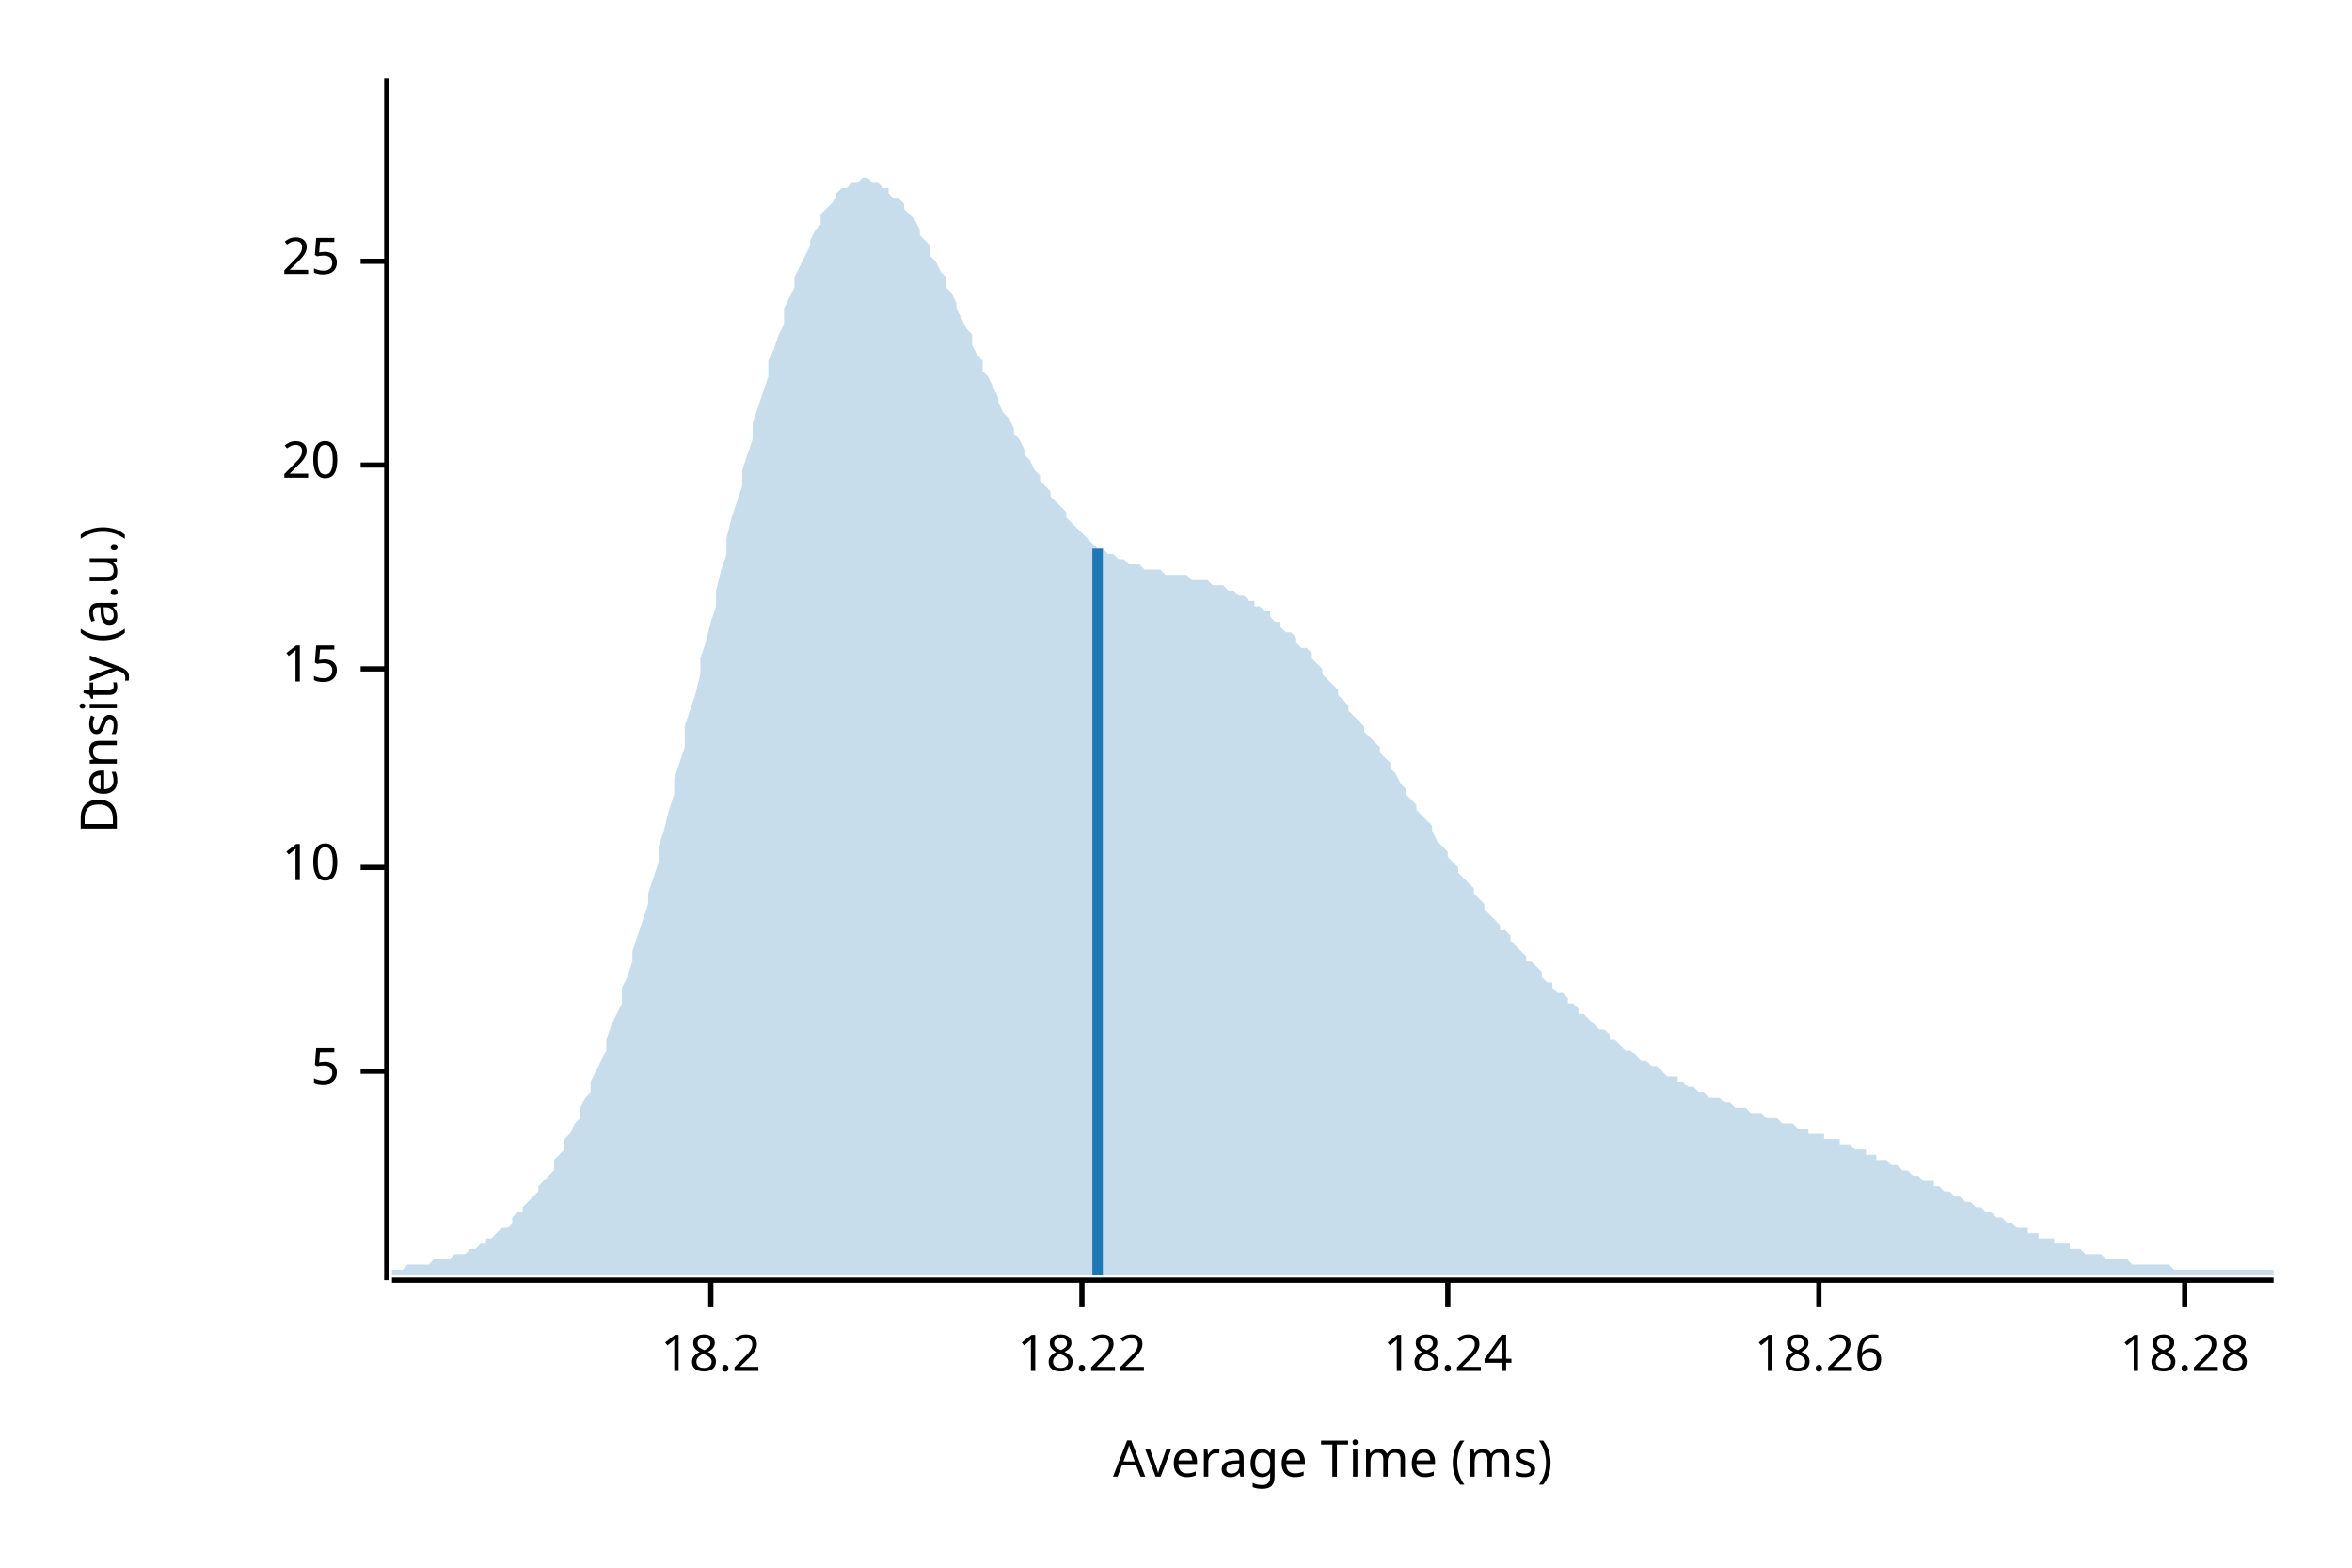
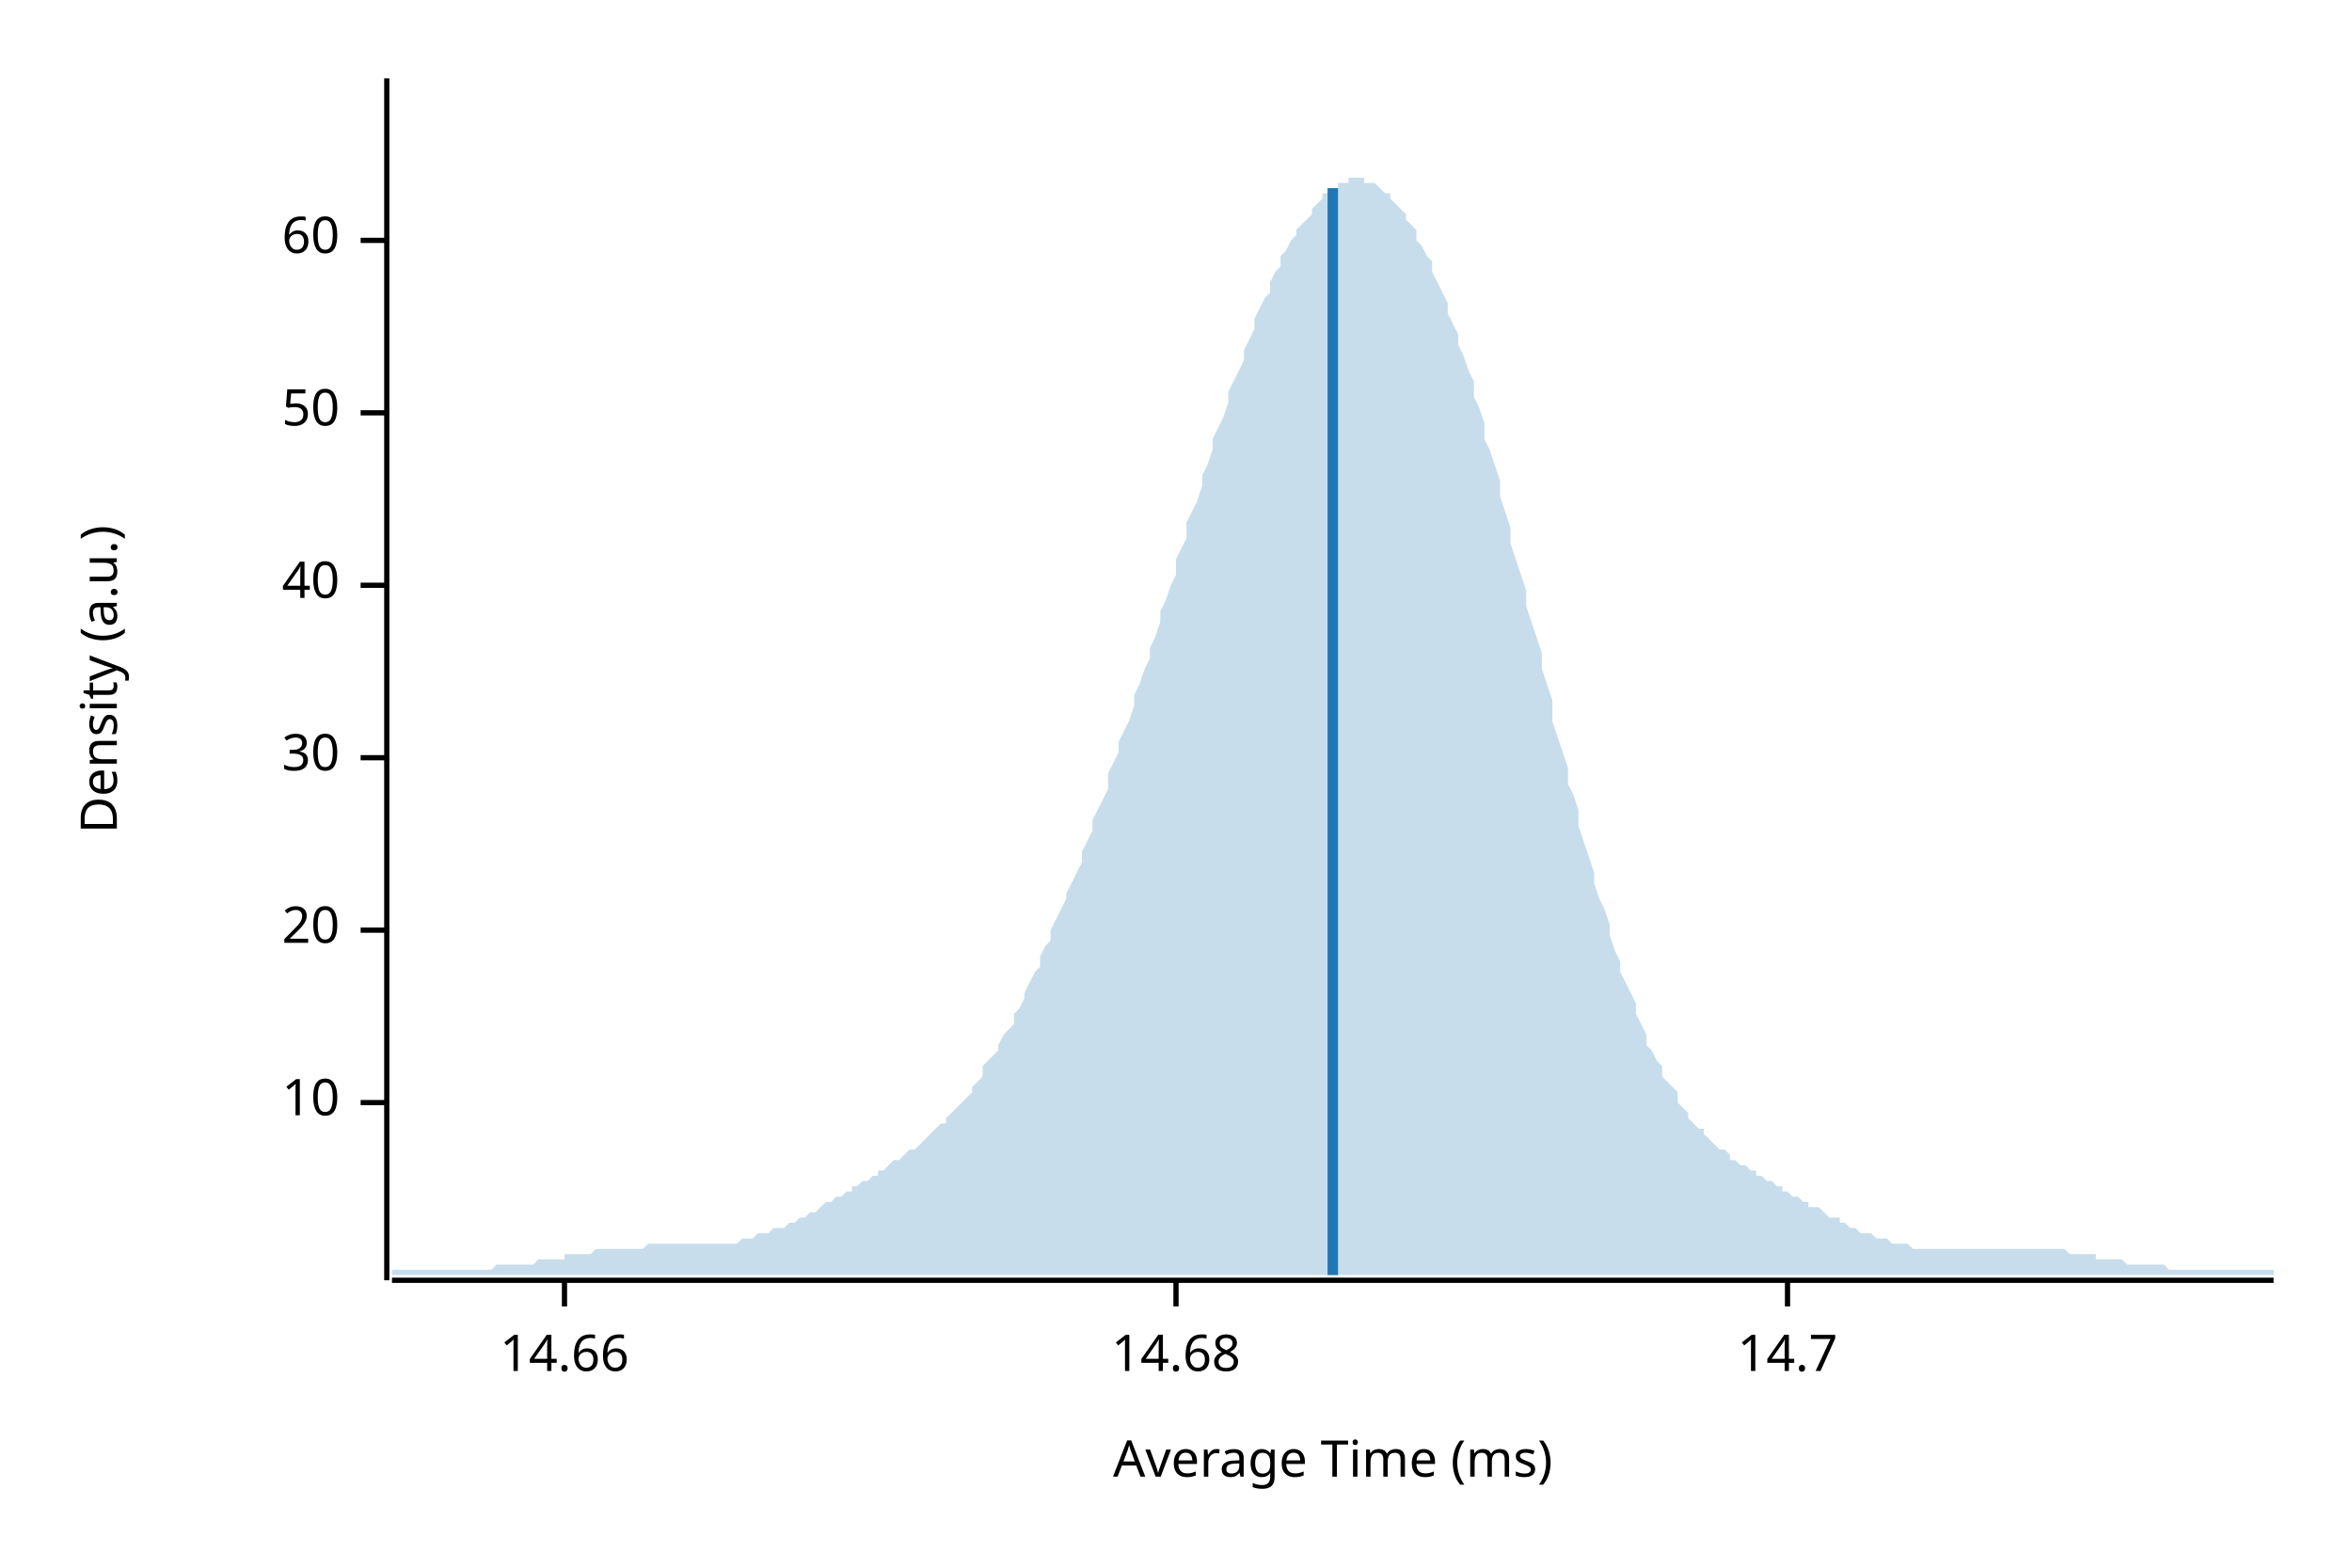
<svg xmlns="http://www.w3.org/2000/svg" width="450" height="300" viewBox="0 0 450 300">
  <text x="15" y="130" dy="0.76em" text-anchor="middle" font-family="sans-serif" font-size="9.677" opacity="1" fill="#000000" transform="rotate(270, 15, 130)">
Density (a.u.)
</text>
  <text x="255" y="285" dy="-0.5ex" text-anchor="middle" font-family="sans-serif" font-size="9.677" opacity="1" fill="#000000">
Average Time (ms)
</text>
  <polyline fill="none" opacity="1" stroke="#000000" stroke-width="1" points="74,15 74,245 " />
-   <text x="65" y="205" dy="0.5ex" text-anchor="end" font-family="sans-serif" font-size="9.677" opacity="1" fill="#000000">
- 5
- </text>
-   <polyline fill="none" opacity="1" stroke="#000000" stroke-width="1" points="69,205 74,205 " />
-   <text x="65" y="166" dy="0.5ex" text-anchor="end" font-family="sans-serif" font-size="9.677" opacity="1" fill="#000000">
+   <text x="65" y="211" dy="0.5ex" text-anchor="end" font-family="sans-serif" font-size="9.677" opacity="1" fill="#000000">
10
</text>
-   <polyline fill="none" opacity="1" stroke="#000000" stroke-width="1" points="69,166 74,166 " />
-   <text x="65" y="128" dy="0.5ex" text-anchor="end" font-family="sans-serif" font-size="9.677" opacity="1" fill="#000000">
- 15
- </text>
-   <polyline fill="none" opacity="1" stroke="#000000" stroke-width="1" points="69,128 74,128 " />
-   <text x="65" y="89" dy="0.5ex" text-anchor="end" font-family="sans-serif" font-size="9.677" opacity="1" fill="#000000">
+   <polyline fill="none" opacity="1" stroke="#000000" stroke-width="1" points="69,211 74,211 " />
+   <text x="65" y="178" dy="0.5ex" text-anchor="end" font-family="sans-serif" font-size="9.677" opacity="1" fill="#000000">
20
</text>
-   <polyline fill="none" opacity="1" stroke="#000000" stroke-width="1" points="69,89 74,89 " />
-   <text x="65" y="50" dy="0.5ex" text-anchor="end" font-family="sans-serif" font-size="9.677" opacity="1" fill="#000000">
- 25
+   <polyline fill="none" opacity="1" stroke="#000000" stroke-width="1" points="69,178 74,178 " />
+   <text x="65" y="145" dy="0.5ex" text-anchor="end" font-family="sans-serif" font-size="9.677" opacity="1" fill="#000000">
+ 30
</text>
-   <polyline fill="none" opacity="1" stroke="#000000" stroke-width="1" points="69,50 74,50 " />
+   <polyline fill="none" opacity="1" stroke="#000000" stroke-width="1" points="69,145 74,145 " />
+   <text x="65" y="112" dy="0.5ex" text-anchor="end" font-family="sans-serif" font-size="9.677" opacity="1" fill="#000000">
+ 40
+ </text>
+   <polyline fill="none" opacity="1" stroke="#000000" stroke-width="1" points="69,112 74,112 " />
+   <text x="65" y="79" dy="0.5ex" text-anchor="end" font-family="sans-serif" font-size="9.677" opacity="1" fill="#000000">
+ 50
+ </text>
+   <polyline fill="none" opacity="1" stroke="#000000" stroke-width="1" points="69,79 74,79 " />
+   <text x="65" y="46" dy="0.5ex" text-anchor="end" font-family="sans-serif" font-size="9.677" opacity="1" fill="#000000">
+ 60
+ </text>
+   <polyline fill="none" opacity="1" stroke="#000000" stroke-width="1" points="69,46 74,46 " />
  <polyline fill="none" opacity="1" stroke="#000000" stroke-width="1" points="75,245 435,245 " />
-   <text x="136" y="255" dy="0.76em" text-anchor="middle" font-family="sans-serif" font-size="9.677" opacity="1" fill="#000000">
- 18.2
+   <text x="108" y="255" dy="0.76em" text-anchor="middle" font-family="sans-serif" font-size="9.677" opacity="1" fill="#000000">
+ 14.66
</text>
-   <polyline fill="none" opacity="1" stroke="#000000" stroke-width="1" points="136,245 136,250 " />
-   <text x="207" y="255" dy="0.76em" text-anchor="middle" font-family="sans-serif" font-size="9.677" opacity="1" fill="#000000">
- 18.22
+   <polyline fill="none" opacity="1" stroke="#000000" stroke-width="1" points="108,245 108,250 " />
+   <text x="225" y="255" dy="0.76em" text-anchor="middle" font-family="sans-serif" font-size="9.677" opacity="1" fill="#000000">
+ 14.68
</text>
-   <polyline fill="none" opacity="1" stroke="#000000" stroke-width="1" points="207,245 207,250 " />
-   <text x="277" y="255" dy="0.76em" text-anchor="middle" font-family="sans-serif" font-size="9.677" opacity="1" fill="#000000">
- 18.24
+   <polyline fill="none" opacity="1" stroke="#000000" stroke-width="1" points="225,245 225,250 " />
+   <text x="342" y="255" dy="0.76em" text-anchor="middle" font-family="sans-serif" font-size="9.677" opacity="1" fill="#000000">
+ 14.7
</text>
-   <polyline fill="none" opacity="1" stroke="#000000" stroke-width="1" points="277,245 277,250 " />
-   <text x="348" y="255" dy="0.76em" text-anchor="middle" font-family="sans-serif" font-size="9.677" opacity="1" fill="#000000">
- 18.26
- </text>
-   <polyline fill="none" opacity="1" stroke="#000000" stroke-width="1" points="348,245 348,250 " />
-   <text x="418" y="255" dy="0.76em" text-anchor="middle" font-family="sans-serif" font-size="9.677" opacity="1" fill="#000000">
- 18.28
- </text>
-   <polyline fill="none" opacity="1" stroke="#000000" stroke-width="1" points="418,245 418,250 " />
-   <polygon opacity="0.25" fill="#1F78B4" points="75,243 75,243 76,243 77,243 77,243 78,242 79,242 80,242 80,242 81,242 82,242 82,242 83,241 84,241 85,241 85,241 86,241 87,240 87,240 88,240 89,240 90,239 90,239 91,239 92,238 93,238 93,237 94,237 95,236 95,236 96,235 97,235 98,234 98,233 99,232 100,232 100,231 101,230 102,229 103,228 103,227 104,226 105,225 106,224 106,222 107,221 108,220 108,218 109,217 110,215 111,214 111,212 112,210 113,209 113,207 114,205 115,203 116,201 116,199 117,196 118,194 119,192 119,189 120,187 121,184 121,182 122,179 123,176 124,173 124,171 125,168 126,165 126,162 127,159 128,155 129,152 129,149 130,146 131,143 131,139 132,136 133,133 134,129 134,126 135,123 136,119 137,116 137,113 138,109 139,106 139,103 140,99 141,96 142,93 142,90 143,87 144,84 144,81 145,78 146,75 147,72 147,69 148,67 149,64 150,62 150,59 151,57 152,55 152,53 153,51 154,49 155,47 155,46 156,44 157,43 157,41 158,40 159,39 160,38 160,37 161,36 162,36 163,35 163,35 164,35 165,34 165,34 166,34 167,35 168,35 168,35 169,36 170,36 170,37 171,38 172,38 173,39 173,40 174,41 175,42 176,44 176,45 177,46 178,47 178,49 179,50 180,52 181,53 181,55 182,56 183,58 183,59 184,61 185,63 186,64 186,66 187,68 188,69 188,71 189,72 190,74 191,76 191,77 192,79 193,80 194,82 194,83 195,84 196,86 196,87 197,88 198,90 199,91 199,92 200,93 201,94 201,95 202,96 203,97 204,98 204,99 205,100 206,101 207,102 207,102 208,103 209,104 209,104 210,105 211,105 212,106 212,106 213,106 214,107 214,107 215,107 216,108 217,108 217,108 218,108 219,109 220,109 220,109 221,109 222,109 222,109 223,110 224,110 225,110 225,110 226,110 227,110 227,110 228,111 229,111 230,111 230,111 231,111 232,112 232,112 233,112 234,112 235,113 235,113 236,113 237,114 238,114 238,114 239,115 240,115 240,116 241,116 242,117 243,117 243,118 244,119 245,119 245,120 246,121 247,121 248,122 248,123 249,124 250,124 251,125 251,126 252,127 253,128 253,129 254,130 255,131 256,132 256,133 257,134 258,135 258,136 259,137 260,138 261,139 261,140 262,141 263,142 264,143 264,144 265,145 266,146 266,147 267,148 268,150 269,151 269,152 270,153 271,154 271,155 272,156 273,157 274,158 274,159 275,161 276,162 277,163 277,164 278,165 279,166 279,167 280,168 281,169 282,170 282,171 283,172 284,173 284,174 285,175 286,176 287,177 287,178 288,178 289,179 289,180 290,181 291,182 292,183 292,184 293,184 294,185 295,186 295,187 296,188 297,188 297,189 298,190 299,190 300,191 300,192 301,192 302,193 302,194 303,194 304,195 305,196 305,196 306,197 307,197 308,198 308,199 309,199 310,200 310,200 311,201 312,201 313,202 313,202 314,203 315,203 315,203 316,204 317,204 318,205 318,205 319,206 320,206 321,206 321,207 322,207 323,208 323,208 324,208 325,209 326,209 326,209 327,210 328,210 328,210 329,210 330,211 331,211 331,211 332,212 333,212 333,212 334,212 335,213 336,213 336,213 337,213 338,214 339,214 339,214 340,214 341,215 341,215 342,215 343,215 344,216 344,216 345,216 346,216 346,217 347,217 348,217 349,217 349,218 350,218 351,218 352,218 352,219 353,219 354,219 354,219 355,220 356,220 357,220 357,221 358,221 359,221 359,222 360,222 361,222 362,223 362,223 363,223 364,224 365,224 365,224 366,225 367,225 367,225 368,226 369,226 370,226 370,227 371,227 372,228 372,228 373,228 374,229 375,229 375,229 376,230 377,230 378,231 378,231 379,231 380,232 380,232 381,232 382,233 383,233 383,233 384,234 385,234 385,234 386,235 387,235 388,235 388,236 389,236 390,236 390,237 391,237 392,237 393,237 393,238 394,238 395,238 396,238 396,239 397,239 398,239 398,239 399,240 400,240 401,240 401,240 402,240 403,241 403,241 404,241 405,241 406,241 406,241 407,241 408,242 409,242 409,242 410,242 411,242 411,242 412,242 413,242 414,242 414,242 415,242 416,243 416,243 417,243 418,243 419,243 419,243 420,243 421,243 422,243 422,243 423,243 424,243 424,243 425,243 426,243 427,243 427,243 428,243 429,243 429,243 430,243 431,243 432,243 432,243 433,243 434,243 435,243 435,244 75,244 " />
-   <polyline fill="none" opacity="1" stroke="#1F78B4" stroke-width="2" points="210,244 210,105 " />
+   <polyline fill="none" opacity="1" stroke="#000000" stroke-width="1" points="342,245 342,250 " />
+   <polygon opacity="0.25" fill="#1F78B4" points="75,243 75,243 76,243 77,243 77,243 78,243 79,243 80,243 80,243 81,243 82,243 82,243 83,243 84,243 85,243 85,243 86,243 87,243 87,243 88,243 89,243 90,243 90,243 91,243 92,243 93,243 93,243 94,243 95,242 95,242 96,242 97,242 98,242 98,242 99,242 100,242 100,242 101,242 102,242 103,241 103,241 104,241 105,241 106,241 106,241 107,241 108,241 108,240 109,240 110,240 111,240 111,240 112,240 113,240 113,240 114,239 115,239 116,239 116,239 117,239 118,239 119,239 119,239 120,239 121,239 121,239 122,239 123,239 124,238 124,238 125,238 126,238 126,238 127,238 128,238 129,238 129,238 130,238 131,238 131,238 132,238 133,238 134,238 134,238 135,238 136,238 137,238 137,238 138,238 139,238 139,238 140,238 141,238 142,237 142,237 143,237 144,237 144,237 145,236 146,236 147,236 147,236 148,235 149,235 150,235 150,235 151,234 152,234 152,234 153,233 154,233 155,232 155,232 156,232 157,231 157,231 158,230 159,230 160,229 160,229 161,229 162,228 163,228 163,227 164,227 165,226 165,226 166,226 167,225 168,225 168,224 169,224 170,223 170,223 171,222 172,222 173,221 173,221 174,220 175,220 176,219 176,219 177,218 178,217 178,217 179,216 180,215 181,215 181,214 182,213 183,212 183,212 184,211 185,210 186,209 186,208 187,207 188,206 188,204 189,203 190,202 191,201 191,200 192,198 193,197 194,196 194,194 195,193 196,191 196,190 197,188 198,186 199,185 199,183 200,181 201,180 201,178 202,176 203,174 204,172 204,171 205,169 206,167 207,165 207,163 208,161 209,159 209,157 210,155 211,153 212,151 212,148 213,146 214,144 214,142 215,140 216,138 217,135 217,133 218,131 219,128 220,126 220,124 221,122 222,119 222,117 223,115 224,112 225,110 225,107 226,105 227,103 227,100 228,98 229,96 230,93 230,91 231,89 232,86 232,84 233,82 234,80 235,77 235,75 236,73 237,71 238,69 238,67 239,65 240,63 240,61 241,59 242,57 243,56 243,54 244,52 245,51 245,49 246,48 247,46 248,45 248,44 249,43 250,42 251,41 251,40 252,39 253,38 253,37 254,37 255,36 256,36 256,35 257,35 258,35 258,34 259,34 260,34 261,34 261,35 262,35 263,35 264,36 264,36 265,37 266,37 266,38 267,39 268,40 269,41 269,42 270,43 271,44 271,46 272,47 273,49 274,50 274,52 275,54 276,56 277,58 277,60 278,62 279,64 279,66 280,68 281,71 282,73 282,76 283,78 284,81 284,84 285,86 286,89 287,92 287,95 288,98 289,101 289,104 290,107 291,110 292,113 292,116 293,119 294,122 295,125 295,128 296,131 297,134 297,138 298,141 299,144 300,147 300,150 301,152 302,155 302,158 303,161 304,164 305,167 305,169 306,172 307,174 308,177 308,179 309,182 310,184 310,186 311,188 312,190 313,192 313,194 314,196 315,198 315,200 316,201 317,203 318,204 318,206 319,207 320,208 321,209 321,211 322,212 323,213 323,214 324,215 325,216 326,216 326,217 327,218 328,219 328,219 329,220 330,220 331,221 331,222 332,222 333,223 333,223 334,223 335,224 336,224 336,225 337,225 338,226 339,226 339,226 340,227 341,227 341,228 342,228 343,229 344,229 344,229 345,230 346,230 346,231 347,231 348,231 349,232 349,232 350,233 351,233 352,233 352,234 353,234 354,235 354,235 355,235 356,236 357,236 357,236 358,236 359,237 359,237 360,237 361,237 362,238 362,238 363,238 364,238 365,238 365,238 366,239 367,239 367,239 368,239 369,239 370,239 370,239 371,239 372,239 372,239 373,239 374,239 375,239 375,239 376,239 377,239 378,239 378,239 379,239 380,239 380,239 381,239 382,239 383,239 383,239 384,239 385,239 385,239 386,239 387,239 388,239 388,239 389,239 390,239 390,239 391,239 392,239 393,239 393,239 394,239 395,239 396,240 396,240 397,240 398,240 398,240 399,240 400,240 401,240 401,241 402,241 403,241 403,241 404,241 405,241 406,241 406,241 407,242 408,242 409,242 409,242 410,242 411,242 411,242 412,242 413,242 414,242 414,242 415,243 416,243 416,243 417,243 418,243 419,243 419,243 420,243 421,243 422,243 422,243 423,243 424,243 424,243 425,243 426,243 427,243 427,243 428,243 429,243 429,243 430,243 431,243 432,243 432,243 433,243 434,243 435,243 435,244 75,244 " />
+   <polyline fill="none" opacity="1" stroke="#1F78B4" stroke-width="2" points="255,244 255,36 " />
</svg>
